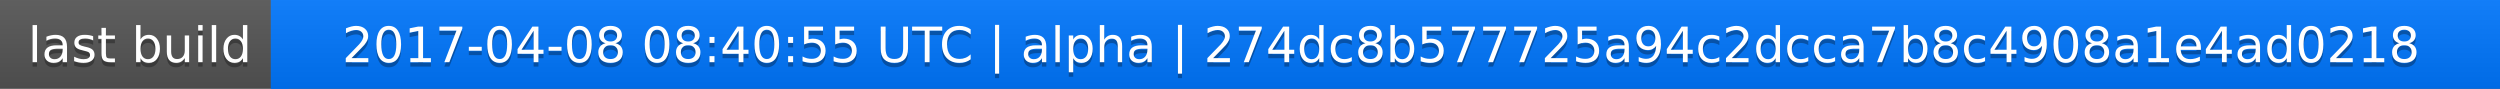
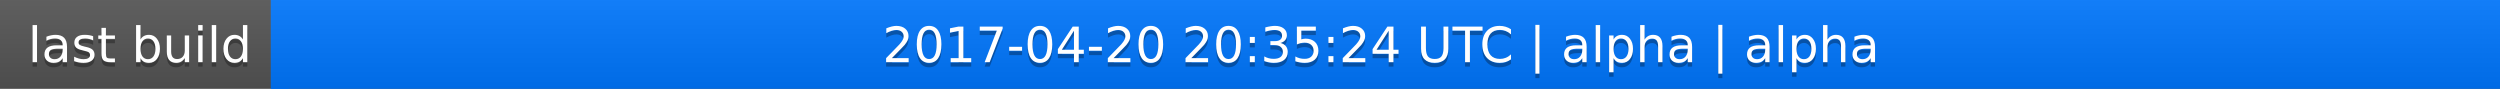
<svg xmlns="http://www.w3.org/2000/svg" width="563" height="20">
  <linearGradient id="a" x2="0" y2="100%">
    <stop offset="0" stop-color="#bbb" stop-opacity=".1" />
    <stop offset="1" stop-opacity=".1" />
  </linearGradient>
  <rect rx="0" width="563" height="20" fill="#555" />
  <rect rx="0" x="61" width="502" height="20" fill="#07f" />
  <path fill="#07f" d="M61 0h4v20h-4z" />
  <rect rx="0" width="563" height="20" fill="url(#a)" />
  <g fill="#fff" text-anchor="middle" font-family="DejaVu Sans,Verdana,Geneva,sans-serif" font-size="11">
    <text x="31.5" y="15" fill="#010101" fill-opacity=".3">last build</text>
    <text x="31.5" y="14">last build</text>
-     <text x="311" y="15" fill="#010101" fill-opacity=".3">2017-04-08 08:40:55 UTC | alpha | 274dc8b577725a94c2dcca7b8c4908a1e4ad0218</text>
-     <text x="311" y="14">2017-04-08 08:40:55 UTC | alpha | 274dc8b577725a94c2dcca7b8c4908a1e4ad0218</text>
+     <text x="311" y="15" fill="#010101" fill-opacity=".3">2017-04-20 20:35:24 UTC | alpha | alpha</text>
+     <text x="311" y="14">2017-04-20 20:35:24 UTC | alpha | alpha</text>
  </g>
</svg>
